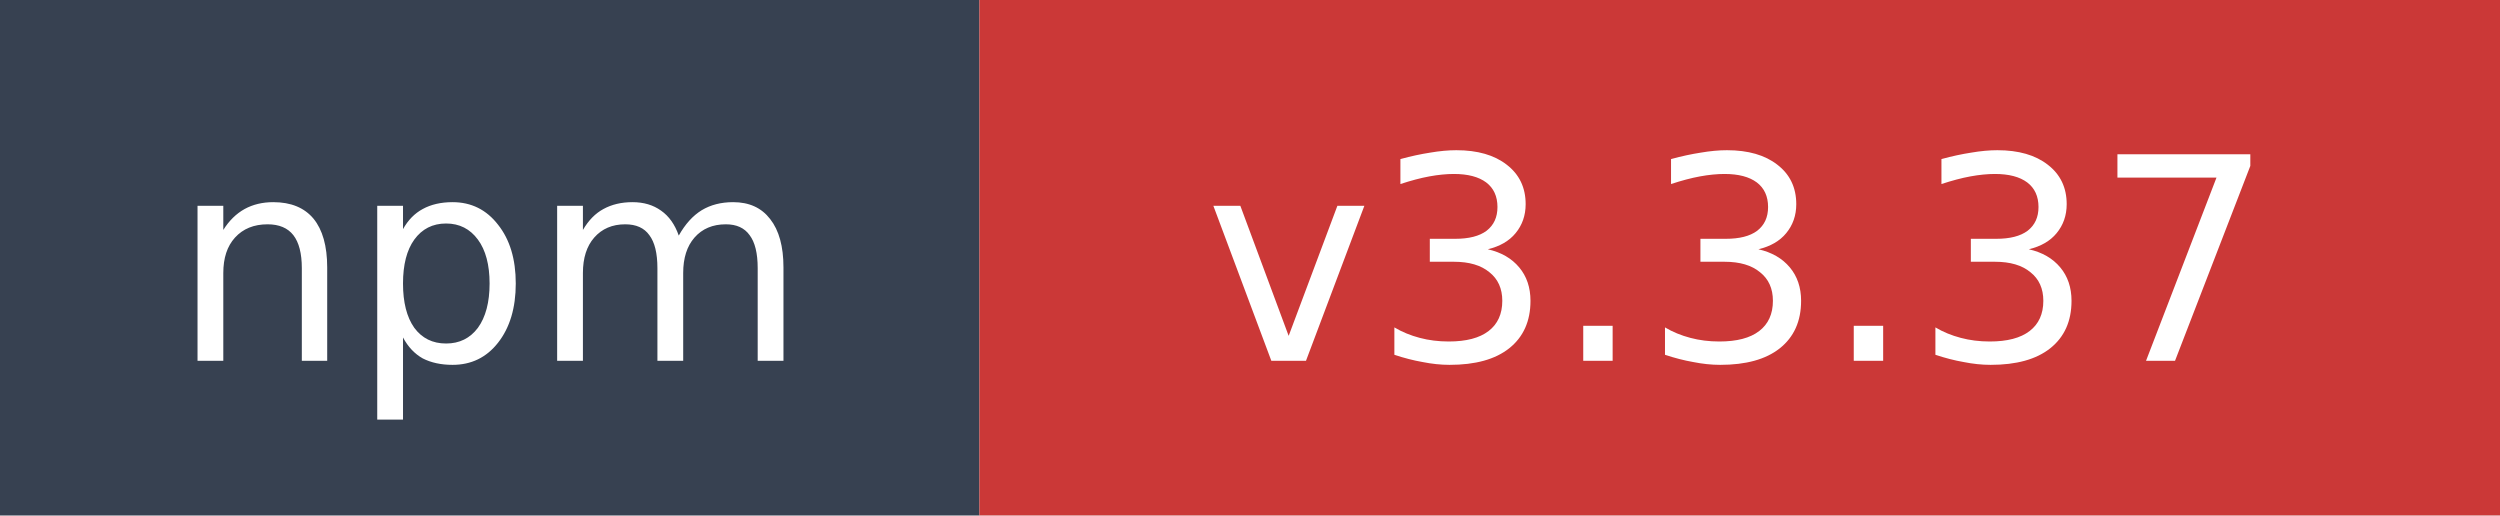
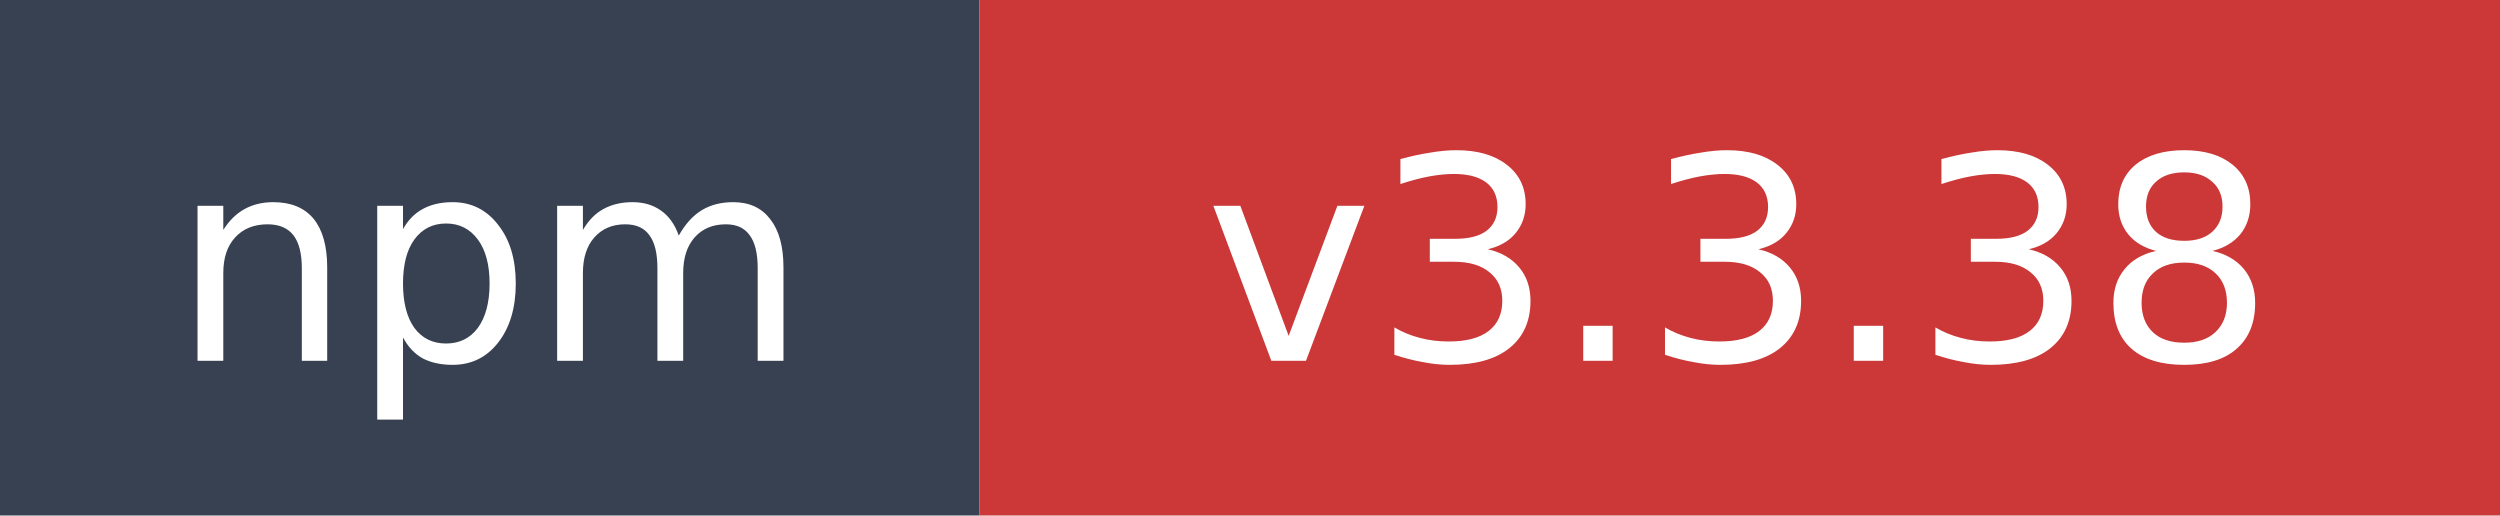
- <svg xmlns="http://www.w3.org/2000/svg" width="97" height="20" role="img" aria-label="npm: v3.3.37">
+ <svg xmlns="http://www.w3.org/2000/svg" width="97" height="20" role="img" aria-label="npm: v3.3.38">
  <rect width="38" height="20" fill="#374151" />
  <rect x="38" width="59" height="20" fill="#cb3837" />
  <text x="19" y="14" fill="#ffffff" font-family="Verdana,Geneva,DejaVu Sans,sans-serif" font-size="11" text-anchor="middle">npm</text>
-   <text x="67.5" y="14" fill="#ffffff" font-family="Verdana,Geneva,DejaVu Sans,sans-serif" font-size="11" text-anchor="middle">v3.3.37</text>
+   <text x="67.5" y="14" fill="#ffffff" font-family="Verdana,Geneva,DejaVu Sans,sans-serif" font-size="11" text-anchor="middle">v3.3.38</text>
</svg>
